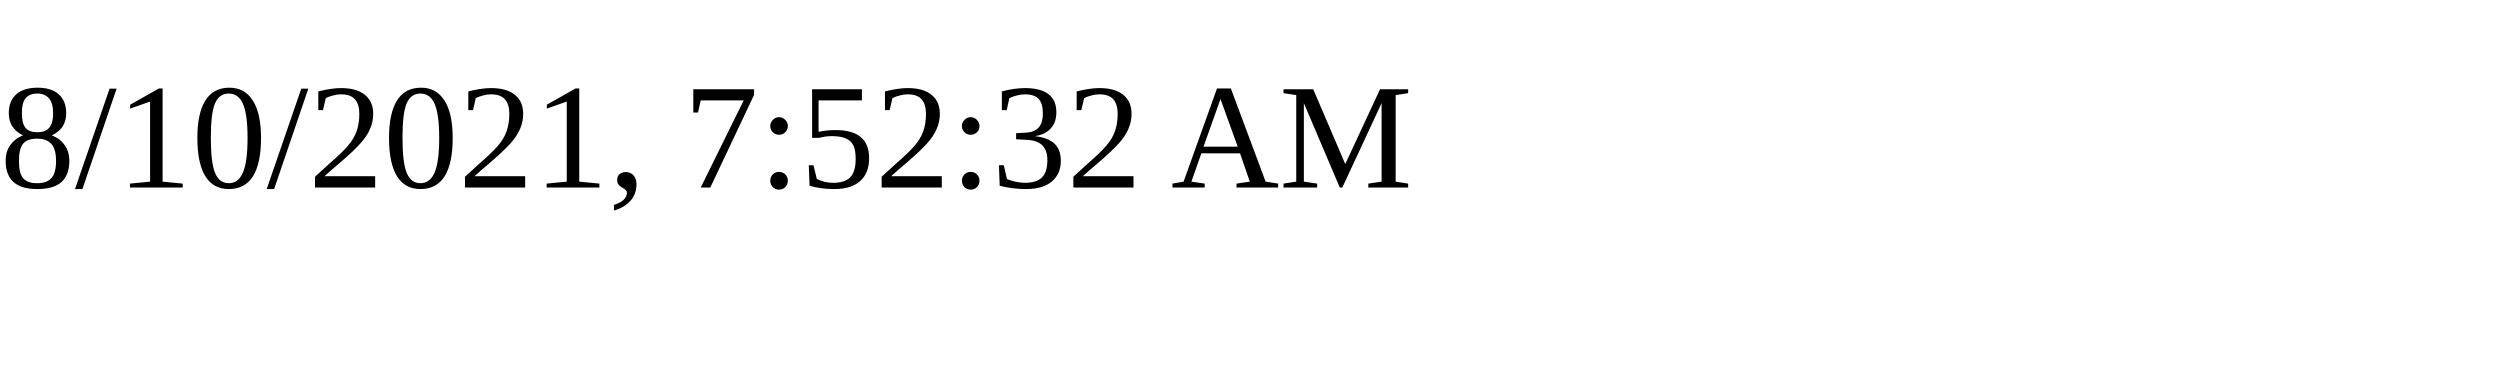
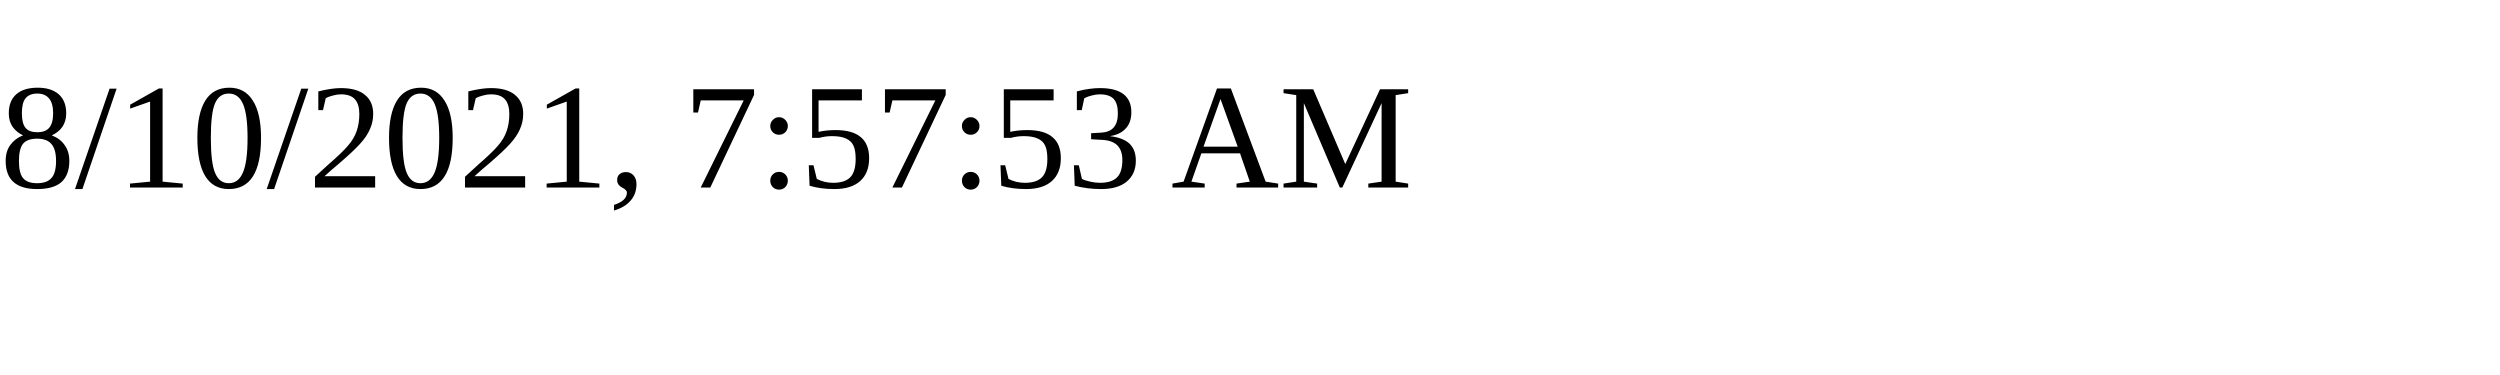
<svg xmlns="http://www.w3.org/2000/svg" height="30" width="200">
-   <text x="0" y="15">8/10/2021, 7:52:32 AM</text>
+   <text x="0" y="15">8/10/2021, 7:57:53 AM</text>
</svg>
